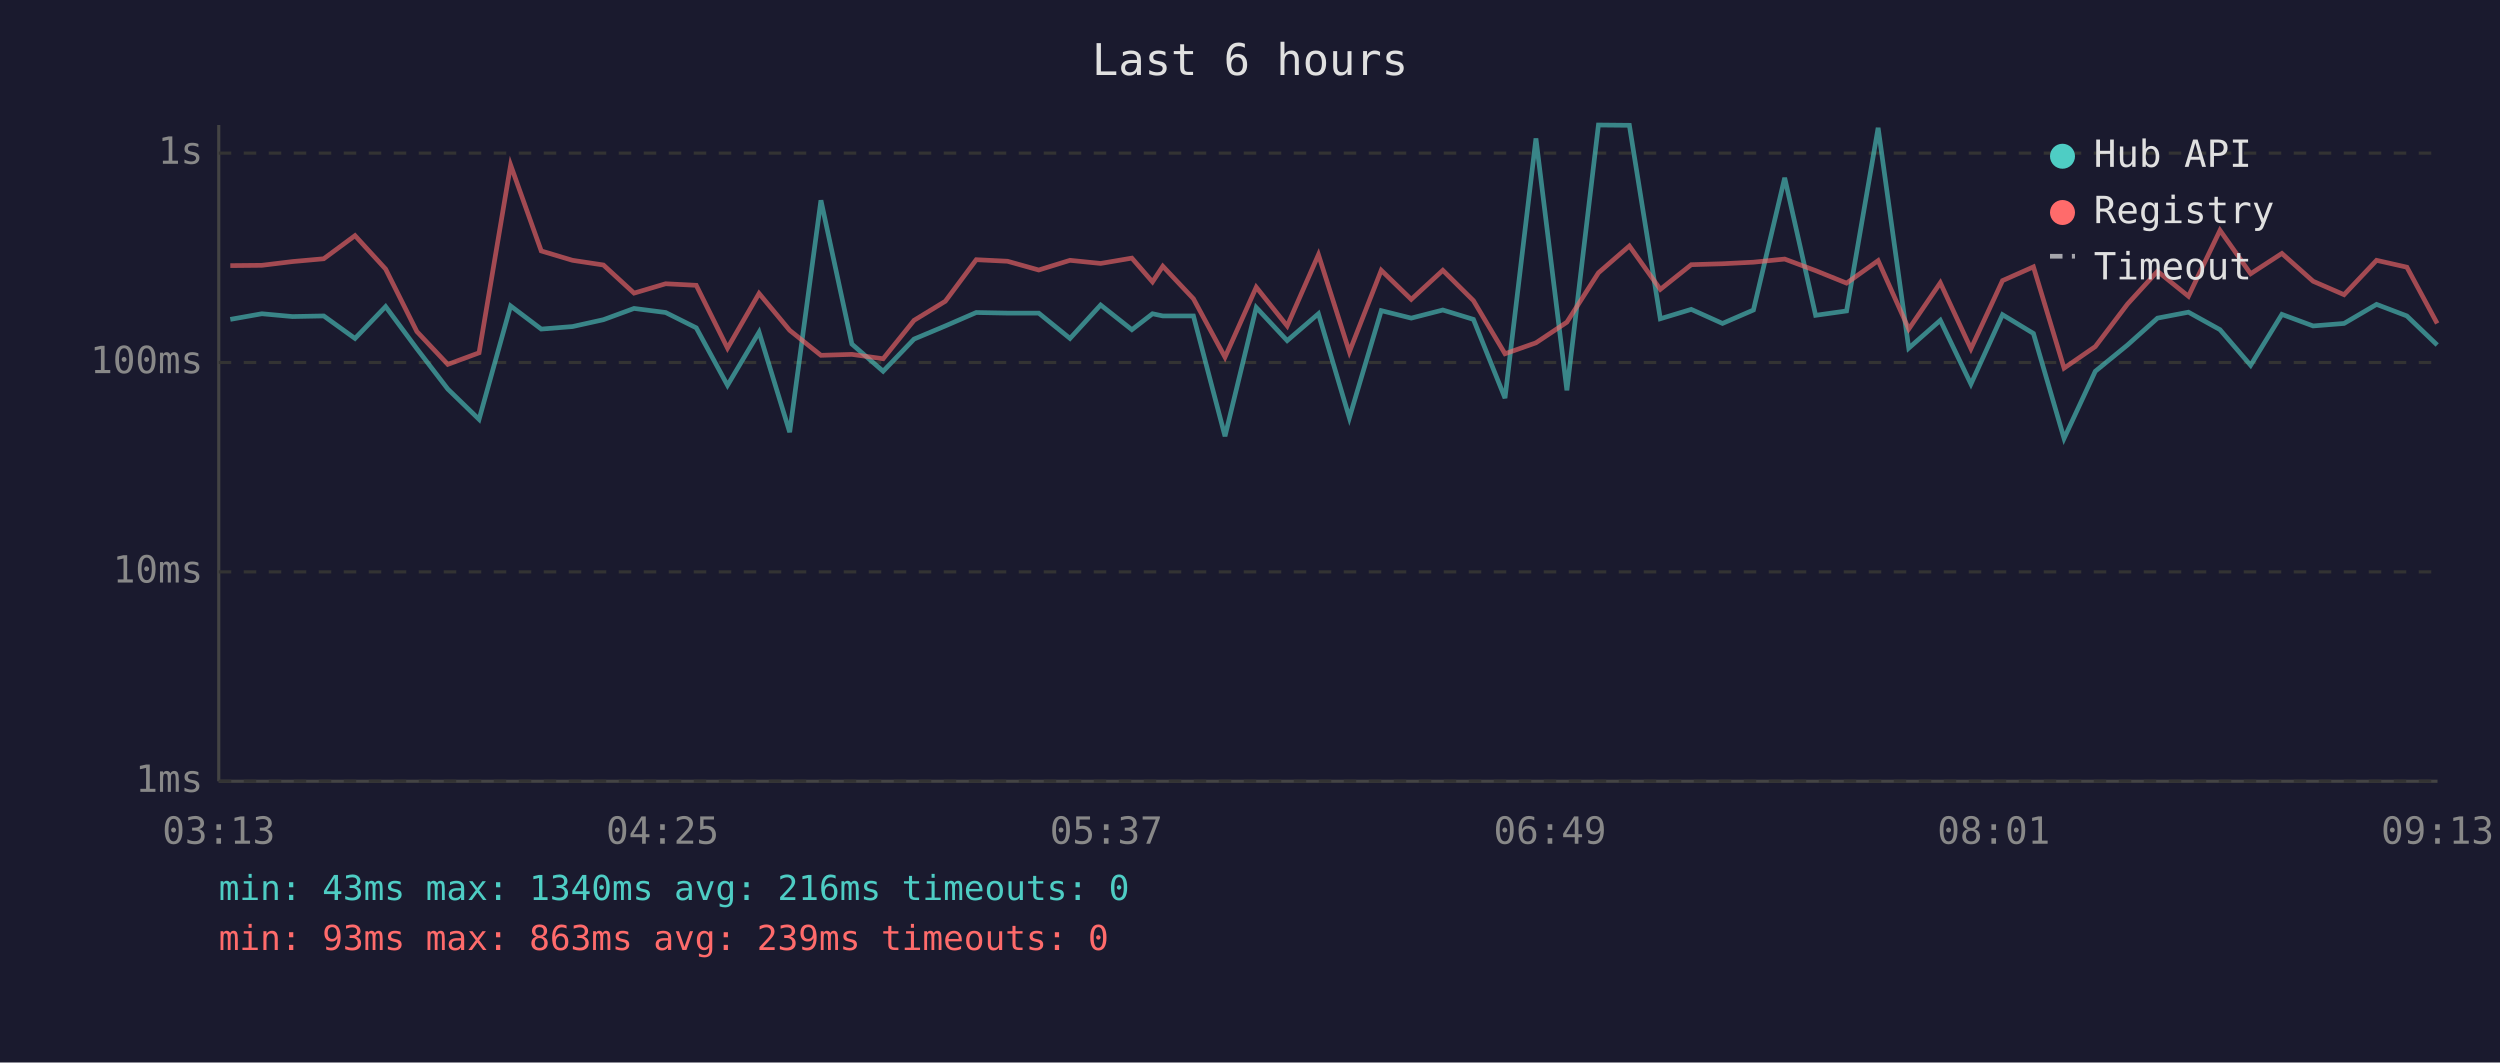
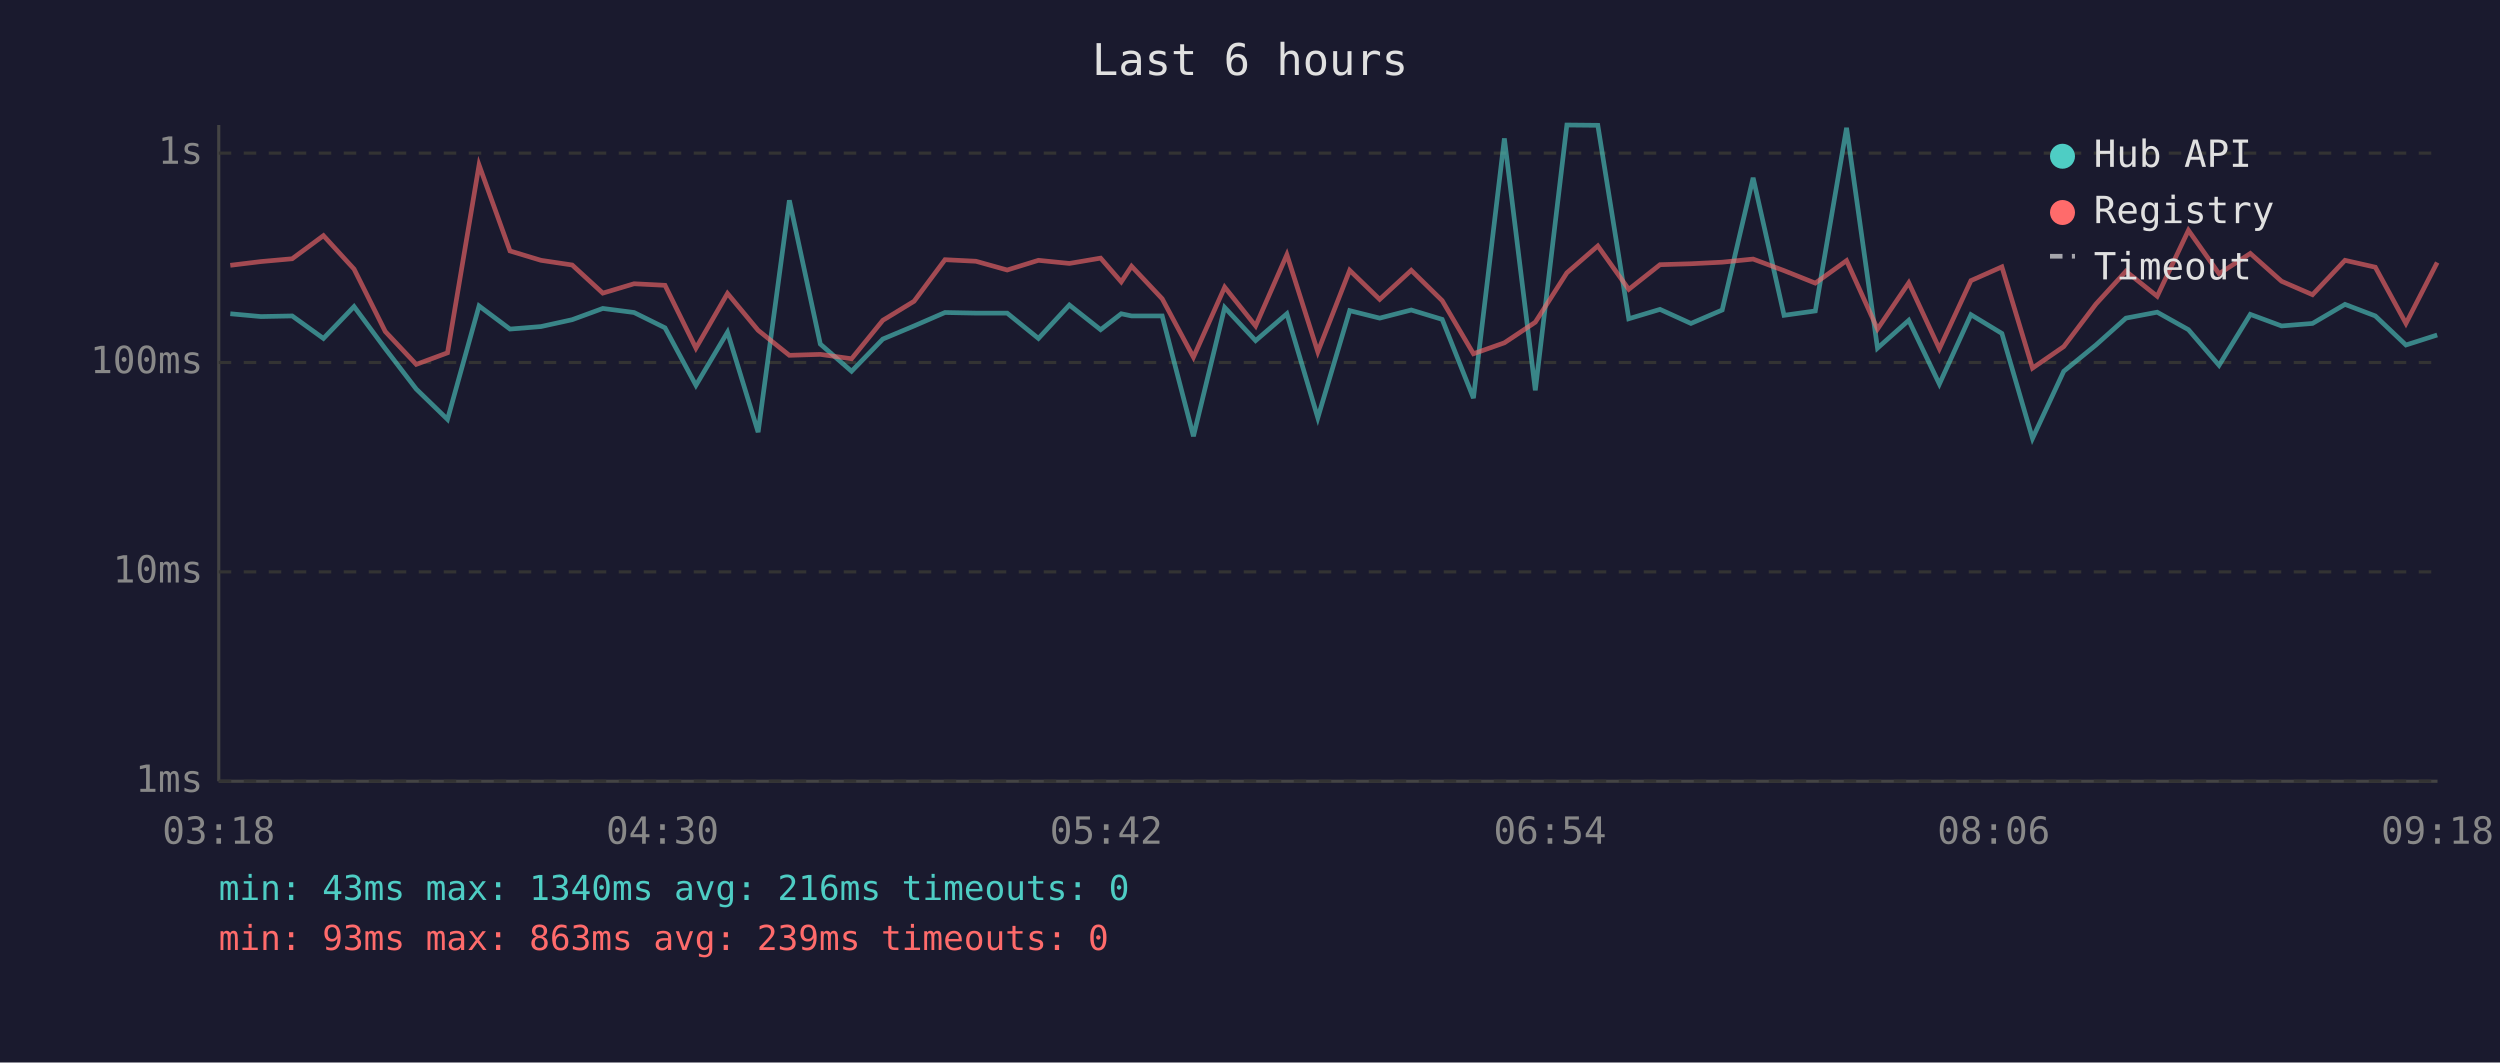
<svg xmlns="http://www.w3.org/2000/svg" viewBox="0 0 800 340" font-family="monospace" font-size="12">
  <rect width="800" height="340" fill="#1a1a2e" />
  <text x="400" y="24" fill="#e0e0e0" font-size="14" text-anchor="middle">Last 6 hours</text>
  <line x1="70" y1="40" x2="70" y2="250" stroke="#444" stroke-width="1" />
  <line x1="70" y1="250" x2="780" y2="250" stroke="#444" stroke-width="1" />
  <line x1="70" y1="250" x2="780" y2="250" stroke="#333" stroke-width="1" stroke-dasharray="4" />
  <text x="65" y="250" fill="#888" text-anchor="end" dominant-baseline="middle">1ms</text>
  <line x1="70" y1="183" x2="780" y2="183" stroke="#333" stroke-width="1" stroke-dasharray="4" />
  <text x="65" y="183" fill="#888" text-anchor="end" dominant-baseline="middle">10ms</text>
  <line x1="70" y1="116" x2="780" y2="116" stroke="#333" stroke-width="1" stroke-dasharray="4" />
  <text x="65" y="116" fill="#888" text-anchor="end" dominant-baseline="middle">100ms</text>
  <line x1="70" y1="49" x2="780" y2="49" stroke="#333" stroke-width="1" stroke-dasharray="4" />
  <text x="65" y="49" fill="#888" text-anchor="end" dominant-baseline="middle">1s</text>
-   <text x="70" y="270" fill="#888" text-anchor="middle">03:13</text>
-   <text x="212" y="270" fill="#888" text-anchor="middle">04:25</text>
-   <text x="354" y="270" fill="#888" text-anchor="middle">05:37</text>
-   <text x="496" y="270" fill="#888" text-anchor="middle">06:49</text>
-   <text x="638" y="270" fill="#888" text-anchor="middle">08:01</text>
-   <text x="780" y="270" fill="#888" text-anchor="middle">09:13</text>
-   <polyline points="73.7,102.2 83.8,100.4 93.6,101.3 103.6,101.1 113.6,108.3 123.4,98.1 133.4,111.6 143.3,124.5 153.3,134.2 163.4,97.9 173.2,105.3 183.2,104.5 193.1,102.3 202.9,98.7 213.0,100.0 222.8,104.9 232.8,123.3 242.9,106.3 252.7,138.3 262.7,64.1 272.6,110.1 282.6,118.8 292.5,108.5 302.5,104.3 312.4,100.0 322.4,100.2 332.4,100.2 342.4,108.3 352.2,97.6 362.2,105.5 368.8,100.4 372.1,101.1 381.9,101.1 392.0,139.6 402.0,98.4 411.9,109.0 421.9,100.4 431.8,133.7 442.0,99.4 451.6,101.8 461.7,99.2 471.5,102.2 481.6,127.4 491.5,44.3 501.4,124.9 511.5,40.0 521.4,40.1 531.3,102.0 541.2,99.0 551.2,103.5 561.1,99.2 571.1,56.9 581.0,100.9 590.9,99.5 601.0,40.9 610.8,111.4 620.9,102.5 630.7,122.9 640.8,100.7 650.7,106.7 660.5,140.3 670.5,118.8 680.8,110.4 690.4,101.8 700.3,99.9 710.4,105.5 720.2,116.9 730.2,100.6 740.2,104.3 750.1,103.5 760.5,97.4 770.2,101.1 779.9,110.4" fill="none" stroke="#4ecdc4" stroke-width="1.5" opacity="0.6" />
-   <polyline points="73.7,85.0 83.8,84.9 93.6,83.7 103.6,82.8 113.6,75.4 123.4,86.1 133.4,106.1 143.3,116.6 153.3,112.9 163.4,52.8 173.2,80.3 183.2,83.3 193.1,84.8 202.9,93.8 213.0,90.8 222.8,91.3 232.8,111.4 242.9,93.9 252.7,105.7 262.7,113.7 272.6,113.4 282.6,114.8 292.5,102.5 302.5,96.4 312.4,83.1 322.4,83.6 332.4,86.4 342.4,83.3 352.2,84.3 362.2,82.6 368.8,90.2 372.1,85.2 381.9,95.6 392.0,114.3 402.0,91.9 411.9,104.3 421.9,81.5 431.8,112.6 442.0,86.5 451.6,95.8 461.7,86.5 471.5,96.2 481.6,113.2 491.5,109.7 501.4,103.1 511.5,87.3 521.4,78.7 531.3,92.6 541.2,84.7 551.2,84.4 561.1,83.9 571.1,82.9 581.0,86.6 590.9,90.6 601.0,83.4 610.8,105.3 620.9,90.5 630.7,111.6 640.8,89.8 650.7,85.4 660.5,117.8 670.5,110.9 680.8,97.3 690.4,86.8 700.3,94.8 710.4,73.7 720.2,87.6 730.2,81.1 740.2,90.0 750.1,94.3 760.5,83.3 770.2,85.5 779.9,103.5" fill="none" stroke="#ff6b6b" stroke-width="1.5" opacity="0.6" />
+   <text x="70" y="270" fill="#888" text-anchor="middle">03:18</text>
+   <text x="212" y="270" fill="#888" text-anchor="middle">04:30</text>
+   <text x="354" y="270" fill="#888" text-anchor="middle">05:42</text>
+   <text x="496" y="270" fill="#888" text-anchor="middle">06:54</text>
+   <text x="638" y="270" fill="#888" text-anchor="middle">08:06</text>
+   <text x="780" y="270" fill="#888" text-anchor="middle">09:18</text>
+   <polyline points="73.7,100.4 83.5,101.3 93.5,101.1 103.5,108.3 113.3,98.1 123.3,111.6 133.2,124.5 143.2,134.2 153.3,97.9 163.2,105.3 173.1,104.5 183.1,102.3 192.9,98.7 202.9,100.0 212.8,104.9 222.7,123.3 232.8,106.3 242.6,138.3 252.6,64.1 262.5,110.1 272.5,118.8 282.5,108.5 292.5,104.3 302.4,100.0 312.3,100.2 322.3,100.2 332.3,108.3 342.2,97.6 352.2,105.5 358.8,100.4 362.1,101.1 371.9,101.1 381.9,139.6 391.9,98.4 401.8,109.0 411.8,100.4 421.7,133.7 431.9,99.4 441.5,101.8 451.6,99.2 461.5,102.2 471.5,127.4 481.4,44.3 491.3,124.9 501.4,40.0 511.3,40.1 521.2,102.0 531.2,99.0 541.1,103.5 551.1,99.2 561.0,56.9 570.9,100.9 580.9,99.5 590.9,40.9 600.8,111.4 610.8,102.5 620.6,122.9 630.7,100.7 640.6,106.7 650.4,140.3 660.4,118.8 670.7,110.4 680.3,101.8 690.3,99.9 700.3,105.5 710.1,116.9 720.1,100.6 730.1,104.3 740.0,103.5 750.4,97.4 760.1,101.1 769.9,110.4 779.9,107.2" fill="none" stroke="#4ecdc4" stroke-width="1.5" opacity="0.6" />
+   <polyline points="73.7,84.9 83.5,83.7 93.5,82.8 103.5,75.4 113.3,86.1 123.3,106.1 133.2,116.6 143.2,112.9 153.3,52.8 163.2,80.3 173.1,83.3 183.1,84.8 192.9,93.8 202.9,90.8 212.8,91.3 222.7,111.4 232.8,93.9 242.6,105.7 252.6,113.7 262.5,113.4 272.5,114.8 282.5,102.5 292.5,96.4 302.4,83.1 312.3,83.6 322.3,86.4 332.3,83.3 342.2,84.3 352.2,82.6 358.8,90.2 362.1,85.2 371.9,95.6 381.9,114.3 391.9,91.9 401.8,104.3 411.8,81.5 421.7,112.6 431.9,86.5 441.5,95.8 451.6,86.5 461.5,96.2 471.5,113.2 481.4,109.7 491.3,103.1 501.4,87.3 511.3,78.7 521.2,92.6 531.2,84.7 541.1,84.4 551.1,83.9 561.0,82.9 570.9,86.6 580.9,90.6 590.9,83.4 600.8,105.3 610.8,90.5 620.6,111.6 630.7,89.8 640.6,85.4 650.4,117.8 660.4,110.9 670.7,97.3 680.3,86.8 690.3,94.8 700.3,73.7 710.1,87.6 720.1,81.1 730.1,90.0 740.0,94.3 750.4,83.3 760.1,85.5 769.9,103.5 779.9,84.0" fill="none" stroke="#ff6b6b" stroke-width="1.5" opacity="0.6" />
  <circle cx="660" cy="50" r="4" fill="#4ecdc4" />
  <text x="670" y="50" fill="#e0e0e0" dominant-baseline="middle">Hub API</text>
  <circle cx="660" cy="68" r="4" fill="#ff6b6b" />
  <text x="670" y="68" fill="#e0e0e0" dominant-baseline="middle">Registry</text>
  <line x1="656" y1="82" x2="664" y2="82" stroke="#e0e0e0" stroke-width="1.5" stroke-dasharray="4,3" opacity="0.7" />
  <text x="670" y="86" fill="#e0e0e0" dominant-baseline="middle">Timeout</text>
  <text x="70" y="288" fill="#4ecdc4" font-size="11">min: 43ms  max: 1340ms  avg: 216ms  timeouts: 0</text>
  <text x="70" y="304" fill="#ff6b6b" font-size="11">min: 93ms  max: 863ms  avg: 239ms  timeouts: 0</text>
</svg>
